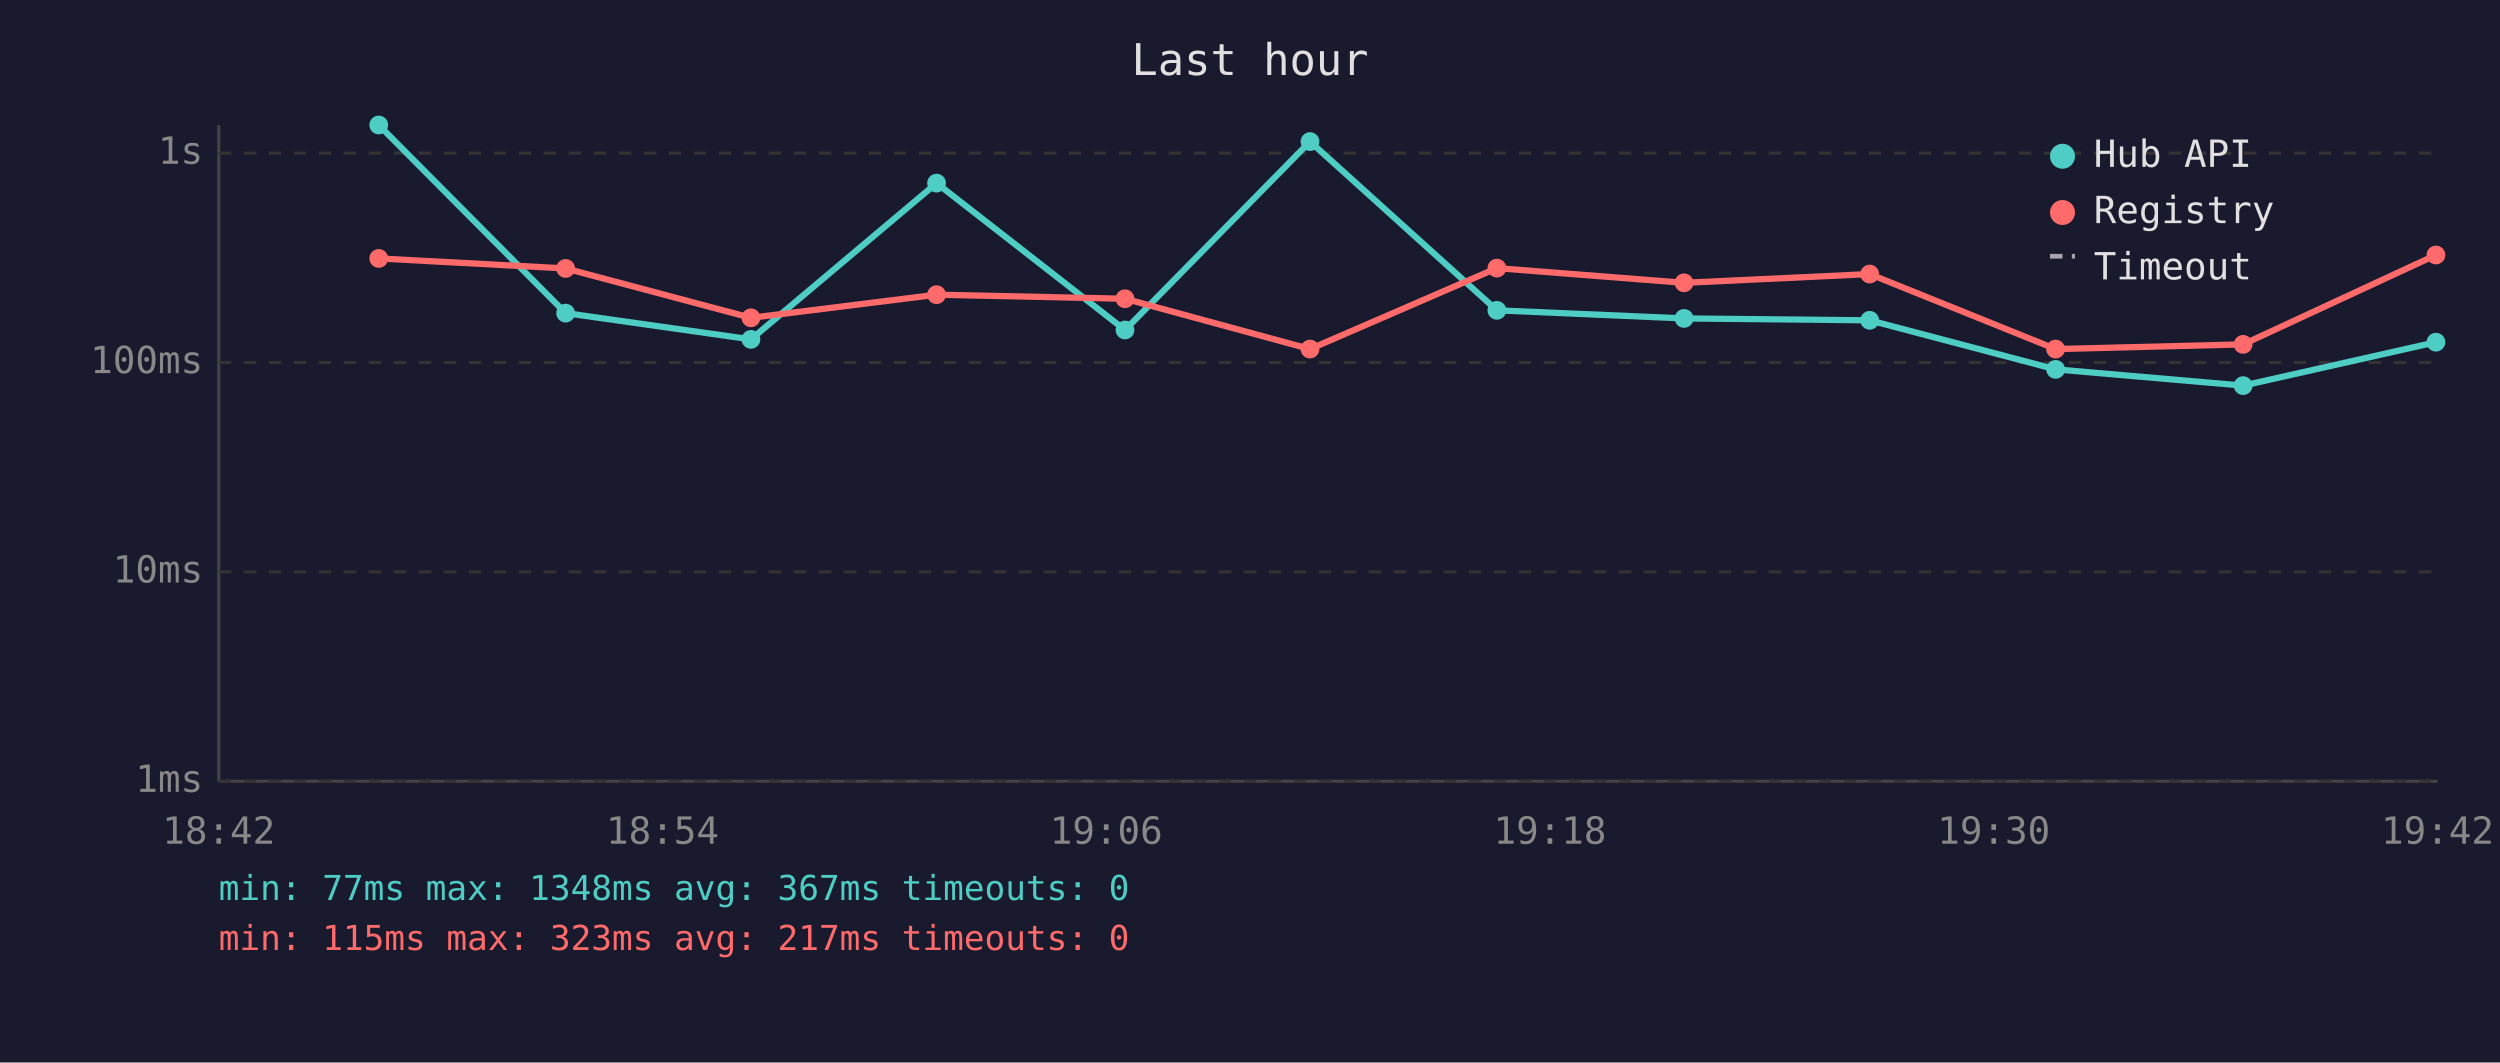
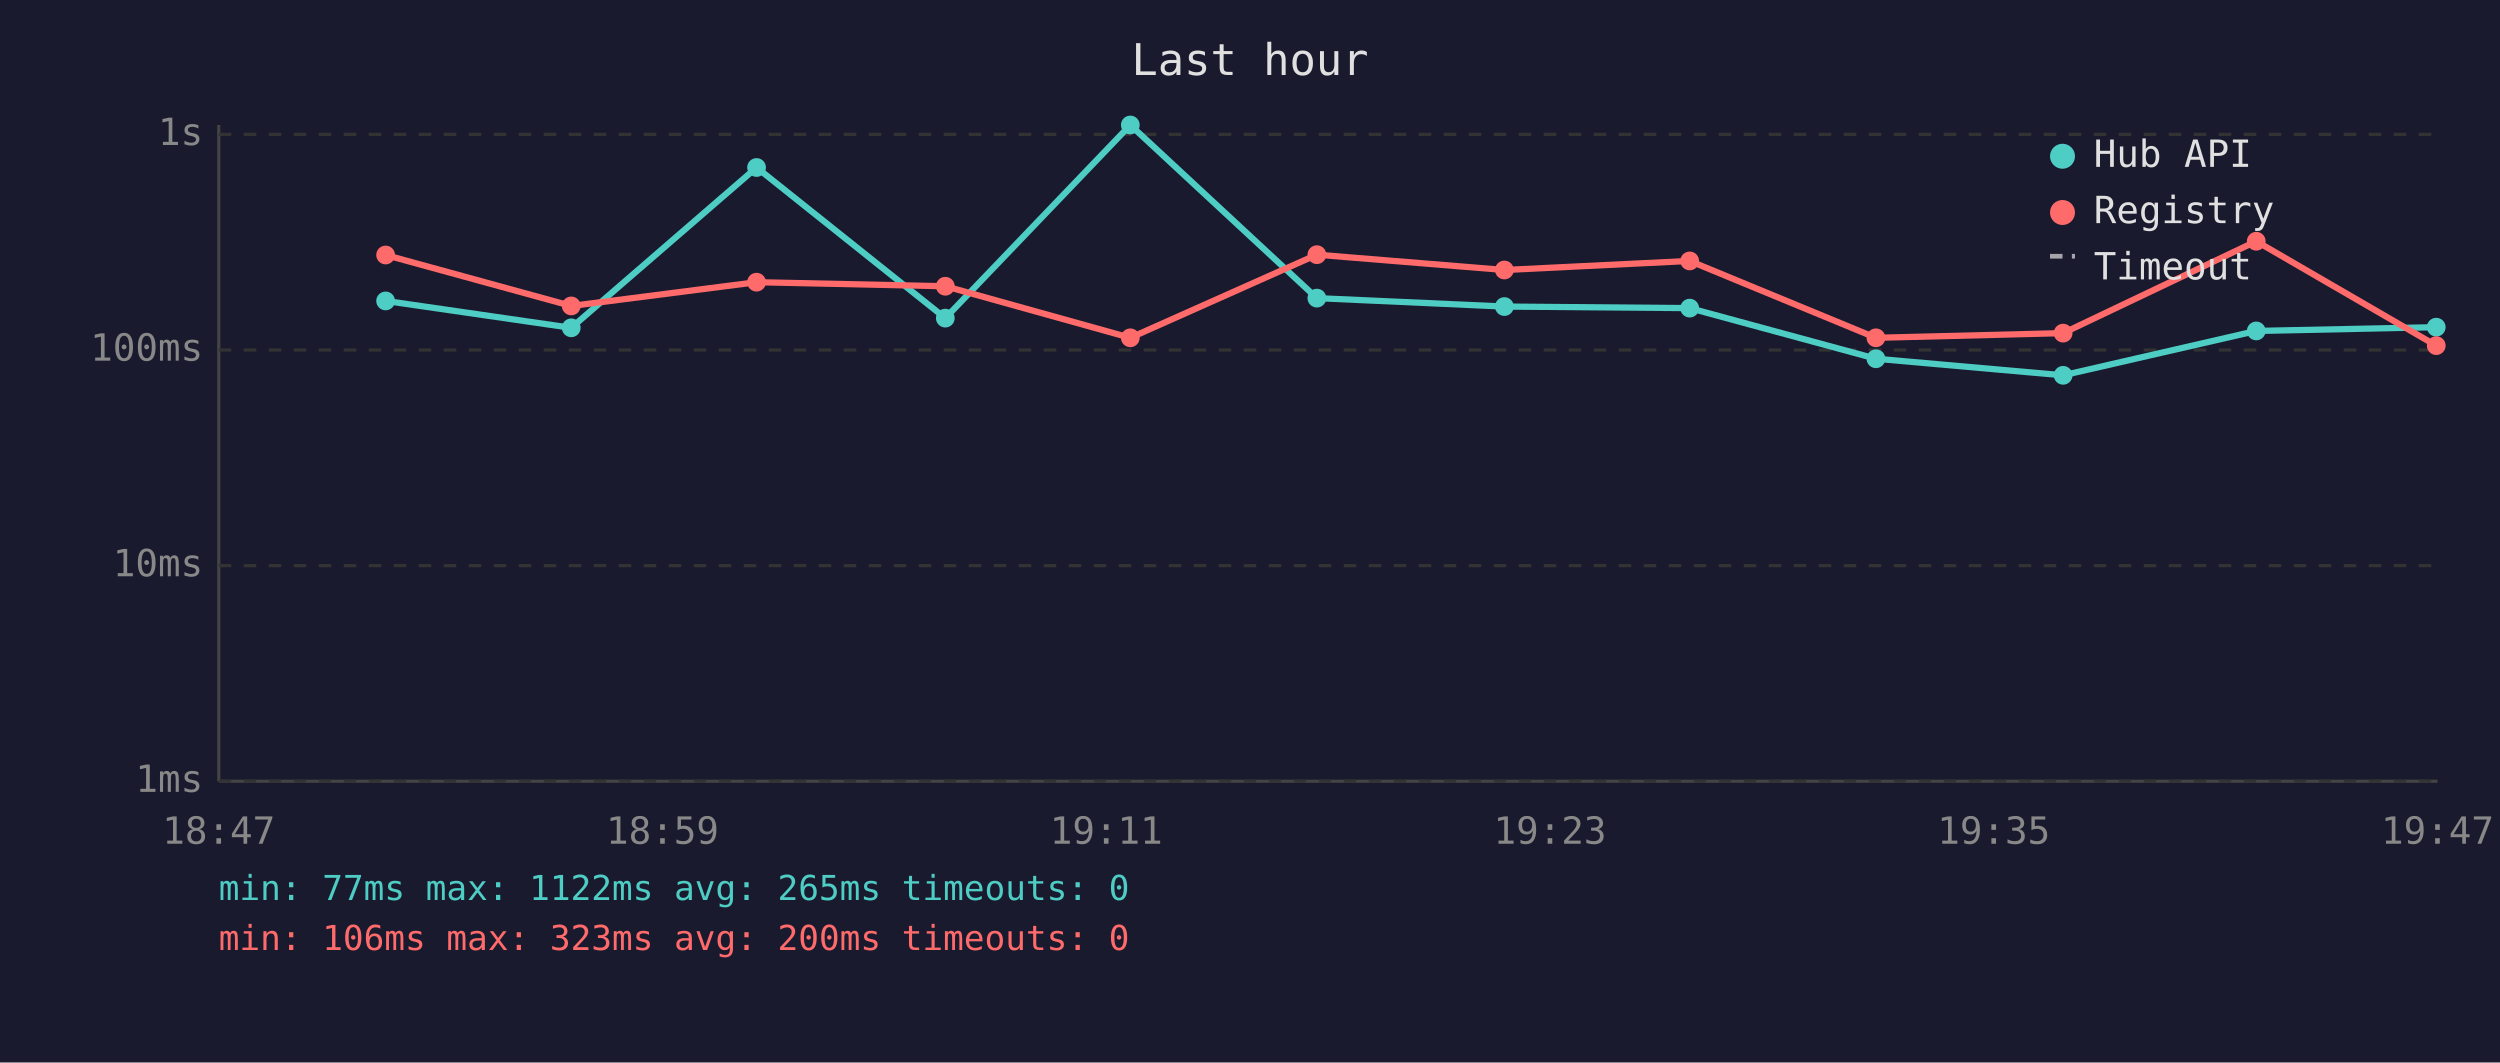
<svg xmlns="http://www.w3.org/2000/svg" viewBox="0 0 800 340" font-family="monospace" font-size="12">
  <rect width="800" height="340" fill="#1a1a2e" />
  <text x="400" y="24" fill="#e0e0e0" font-size="14" text-anchor="middle">Last hour</text>
  <line x1="70" y1="40" x2="70" y2="250" stroke="#444" stroke-width="1" />
  <line x1="70" y1="250" x2="780" y2="250" stroke="#444" stroke-width="1" />
  <line x1="70" y1="250" x2="780" y2="250" stroke="#333" stroke-width="1" stroke-dasharray="4" />
  <text x="65" y="250" fill="#888" text-anchor="end" dominant-baseline="middle">1ms</text>
-   <line x1="70" y1="183" x2="780" y2="183" stroke="#333" stroke-width="1" stroke-dasharray="4" />
-   <text x="65" y="183" fill="#888" text-anchor="end" dominant-baseline="middle">10ms</text>
-   <line x1="70" y1="116" x2="780" y2="116" stroke="#333" stroke-width="1" stroke-dasharray="4" />
-   <text x="65" y="116" fill="#888" text-anchor="end" dominant-baseline="middle">100ms</text>
-   <line x1="70" y1="49" x2="780" y2="49" stroke="#333" stroke-width="1" stroke-dasharray="4" />
-   <text x="65" y="49" fill="#888" text-anchor="end" dominant-baseline="middle">1s</text>
-   <text x="70" y="270" fill="#888" text-anchor="middle">18:42</text>
-   <text x="212" y="270" fill="#888" text-anchor="middle">18:54</text>
-   <text x="354" y="270" fill="#888" text-anchor="middle">19:06</text>
-   <text x="496" y="270" fill="#888" text-anchor="middle">19:18</text>
-   <text x="638" y="270" fill="#888" text-anchor="middle">19:30</text>
-   <text x="780" y="270" fill="#888" text-anchor="middle">19:42</text>
-   <polyline points="121.2,40.0 181.0,100.2 240.3,108.6 299.7,58.6 360.0,105.6 419.2,45.3 479.0,99.3 538.9,101.9 598.3,102.5 657.8,118.2 717.8,123.4 779.5,109.5" fill="none" stroke="#4ecdc4" stroke-width="2" opacity="1" />
-   <circle cx="121.2" cy="40.0" r="3" fill="#4ecdc4" />
-   <circle cx="181.0" cy="100.2" r="3" fill="#4ecdc4" />
-   <circle cx="240.3" cy="108.6" r="3" fill="#4ecdc4" />
-   <circle cx="299.7" cy="58.6" r="3" fill="#4ecdc4" />
-   <circle cx="360.0" cy="105.6" r="3" fill="#4ecdc4" />
-   <circle cx="419.2" cy="45.3" r="3" fill="#4ecdc4" />
-   <circle cx="479.0" cy="99.3" r="3" fill="#4ecdc4" />
-   <circle cx="538.9" cy="101.9" r="3" fill="#4ecdc4" />
-   <circle cx="598.3" cy="102.5" r="3" fill="#4ecdc4" />
-   <circle cx="657.8" cy="118.2" r="3" fill="#4ecdc4" />
-   <circle cx="717.8" cy="123.4" r="3" fill="#4ecdc4" />
-   <circle cx="779.5" cy="109.5" r="3" fill="#4ecdc4" />
-   <polyline points="121.2,82.7 181.0,85.9 240.3,101.7 299.7,94.3 360.0,95.6 419.2,111.7 479.0,85.8 538.9,90.5 598.3,87.7 657.8,111.7 717.8,110.2 779.5,81.6" fill="none" stroke="#ff6b6b" stroke-width="2" opacity="1" />
-   <circle cx="121.2" cy="82.7" r="3" fill="#ff6b6b" />
-   <circle cx="181.0" cy="85.9" r="3" fill="#ff6b6b" />
-   <circle cx="240.3" cy="101.7" r="3" fill="#ff6b6b" />
-   <circle cx="299.7" cy="94.3" r="3" fill="#ff6b6b" />
-   <circle cx="360.0" cy="95.6" r="3" fill="#ff6b6b" />
-   <circle cx="419.2" cy="111.7" r="3" fill="#ff6b6b" />
-   <circle cx="479.0" cy="85.8" r="3" fill="#ff6b6b" />
-   <circle cx="538.9" cy="90.5" r="3" fill="#ff6b6b" />
-   <circle cx="598.3" cy="87.7" r="3" fill="#ff6b6b" />
-   <circle cx="657.8" cy="111.7" r="3" fill="#ff6b6b" />
-   <circle cx="717.8" cy="110.2" r="3" fill="#ff6b6b" />
-   <circle cx="779.5" cy="81.6" r="3" fill="#ff6b6b" />
+   <line x1="70" y1="181" x2="780" y2="181" stroke="#333" stroke-width="1" stroke-dasharray="4" />
+   <text x="65" y="181" fill="#888" text-anchor="end" dominant-baseline="middle">10ms</text>
+   <line x1="70" y1="112" x2="780" y2="112" stroke="#333" stroke-width="1" stroke-dasharray="4" />
+   <text x="65" y="112" fill="#888" text-anchor="end" dominant-baseline="middle">100ms</text>
+   <line x1="70" y1="43" x2="780" y2="43" stroke="#333" stroke-width="1" stroke-dasharray="4" />
+   <text x="65" y="43" fill="#888" text-anchor="end" dominant-baseline="middle">1s</text>
+   <text x="70" y="270" fill="#888" text-anchor="middle">18:47</text>
+   <text x="212" y="270" fill="#888" text-anchor="middle">18:59</text>
+   <text x="354" y="270" fill="#888" text-anchor="middle">19:11</text>
+   <text x="496" y="270" fill="#888" text-anchor="middle">19:23</text>
+   <text x="638" y="270" fill="#888" text-anchor="middle">19:35</text>
+   <text x="780" y="270" fill="#888" text-anchor="middle">19:47</text>
+   <polyline points="123.4,96.3 182.8,104.9 242.1,53.6 302.5,101.8 361.7,40.0 421.4,95.4 481.4,98.1 540.7,98.6 600.3,114.8 660.2,120.1 722.0,105.9 779.6,104.7" fill="none" stroke="#4ecdc4" stroke-width="2" opacity="1" />
+   <circle cx="123.4" cy="96.3" r="3" fill="#4ecdc4" />
+   <circle cx="182.8" cy="104.9" r="3" fill="#4ecdc4" />
+   <circle cx="242.1" cy="53.6" r="3" fill="#4ecdc4" />
+   <circle cx="302.5" cy="101.8" r="3" fill="#4ecdc4" />
+   <circle cx="361.7" cy="40.0" r="3" fill="#4ecdc4" />
+   <circle cx="421.4" cy="95.4" r="3" fill="#4ecdc4" />
+   <circle cx="481.4" cy="98.1" r="3" fill="#4ecdc4" />
+   <circle cx="540.7" cy="98.6" r="3" fill="#4ecdc4" />
+   <circle cx="600.3" cy="114.8" r="3" fill="#4ecdc4" />
+   <circle cx="660.2" cy="120.1" r="3" fill="#4ecdc4" />
+   <circle cx="722.0" cy="105.9" r="3" fill="#4ecdc4" />
+   <circle cx="779.6" cy="104.7" r="3" fill="#4ecdc4" />
+   <polyline points="123.4,81.6 182.8,97.9 242.1,90.3 302.5,91.6 361.7,108.1 421.4,81.5 481.4,86.4 540.7,83.5 600.3,108.1 660.2,106.6 722.0,77.2 779.6,110.6" fill="none" stroke="#ff6b6b" stroke-width="2" opacity="1" />
+   <circle cx="123.4" cy="81.6" r="3" fill="#ff6b6b" />
+   <circle cx="182.8" cy="97.9" r="3" fill="#ff6b6b" />
+   <circle cx="242.1" cy="90.3" r="3" fill="#ff6b6b" />
+   <circle cx="302.5" cy="91.6" r="3" fill="#ff6b6b" />
+   <circle cx="361.7" cy="108.1" r="3" fill="#ff6b6b" />
+   <circle cx="421.4" cy="81.5" r="3" fill="#ff6b6b" />
+   <circle cx="481.4" cy="86.4" r="3" fill="#ff6b6b" />
+   <circle cx="540.7" cy="83.5" r="3" fill="#ff6b6b" />
+   <circle cx="600.3" cy="108.1" r="3" fill="#ff6b6b" />
+   <circle cx="660.2" cy="106.6" r="3" fill="#ff6b6b" />
+   <circle cx="722.0" cy="77.2" r="3" fill="#ff6b6b" />
+   <circle cx="779.6" cy="110.6" r="3" fill="#ff6b6b" />
  <circle cx="660" cy="50" r="4" fill="#4ecdc4" />
  <text x="670" y="50" fill="#e0e0e0" dominant-baseline="middle">Hub API</text>
  <circle cx="660" cy="68" r="4" fill="#ff6b6b" />
  <text x="670" y="68" fill="#e0e0e0" dominant-baseline="middle">Registry</text>
  <line x1="656" y1="82" x2="664" y2="82" stroke="#e0e0e0" stroke-width="1.5" stroke-dasharray="4,3" opacity="0.7" />
  <text x="670" y="86" fill="#e0e0e0" dominant-baseline="middle">Timeout</text>
-   <text x="70" y="288" fill="#4ecdc4" font-size="11">min: 77ms  max: 1348ms  avg: 367ms  timeouts: 0</text>
-   <text x="70" y="304" fill="#ff6b6b" font-size="11">min: 115ms  max: 323ms  avg: 217ms  timeouts: 0</text>
+   <text x="70" y="288" fill="#4ecdc4" font-size="11">min: 77ms  max: 1122ms  avg: 265ms  timeouts: 0</text>
+   <text x="70" y="304" fill="#ff6b6b" font-size="11">min: 106ms  max: 323ms  avg: 200ms  timeouts: 0</text>
</svg>
